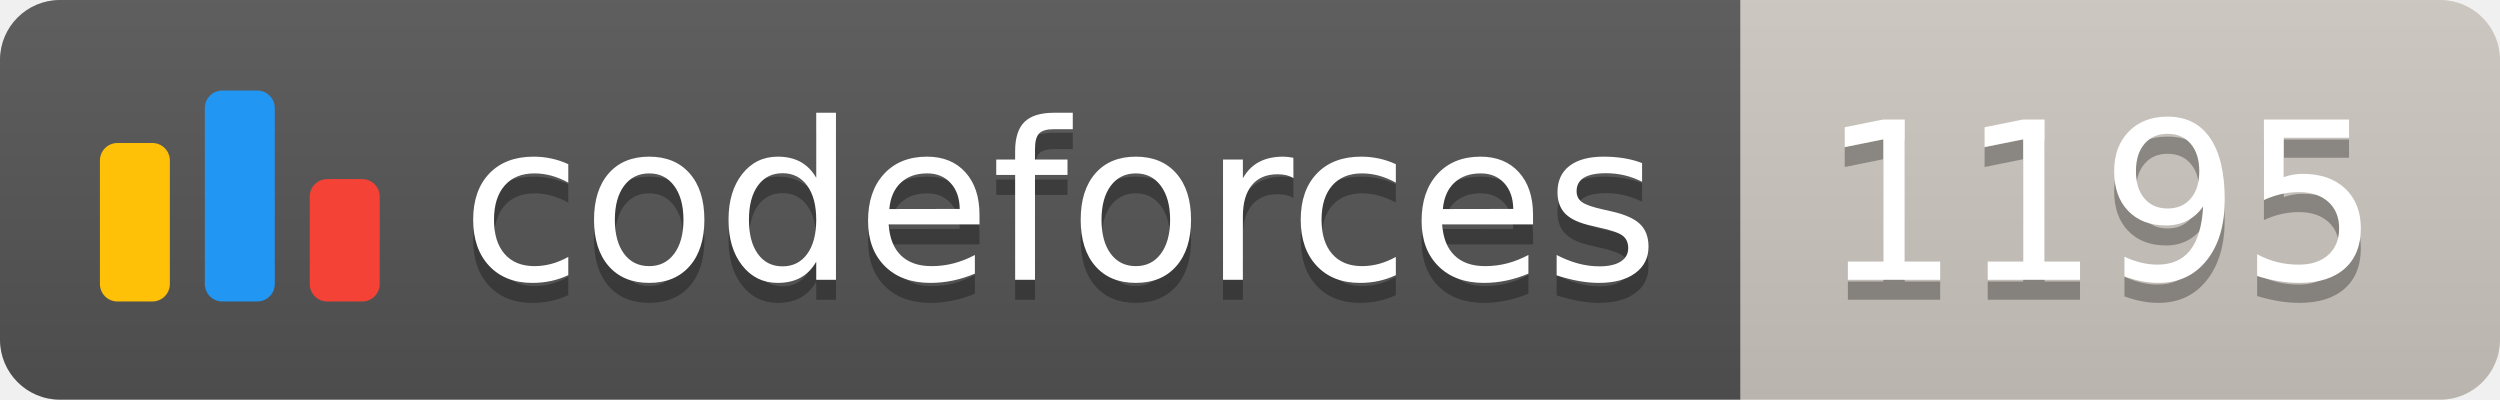
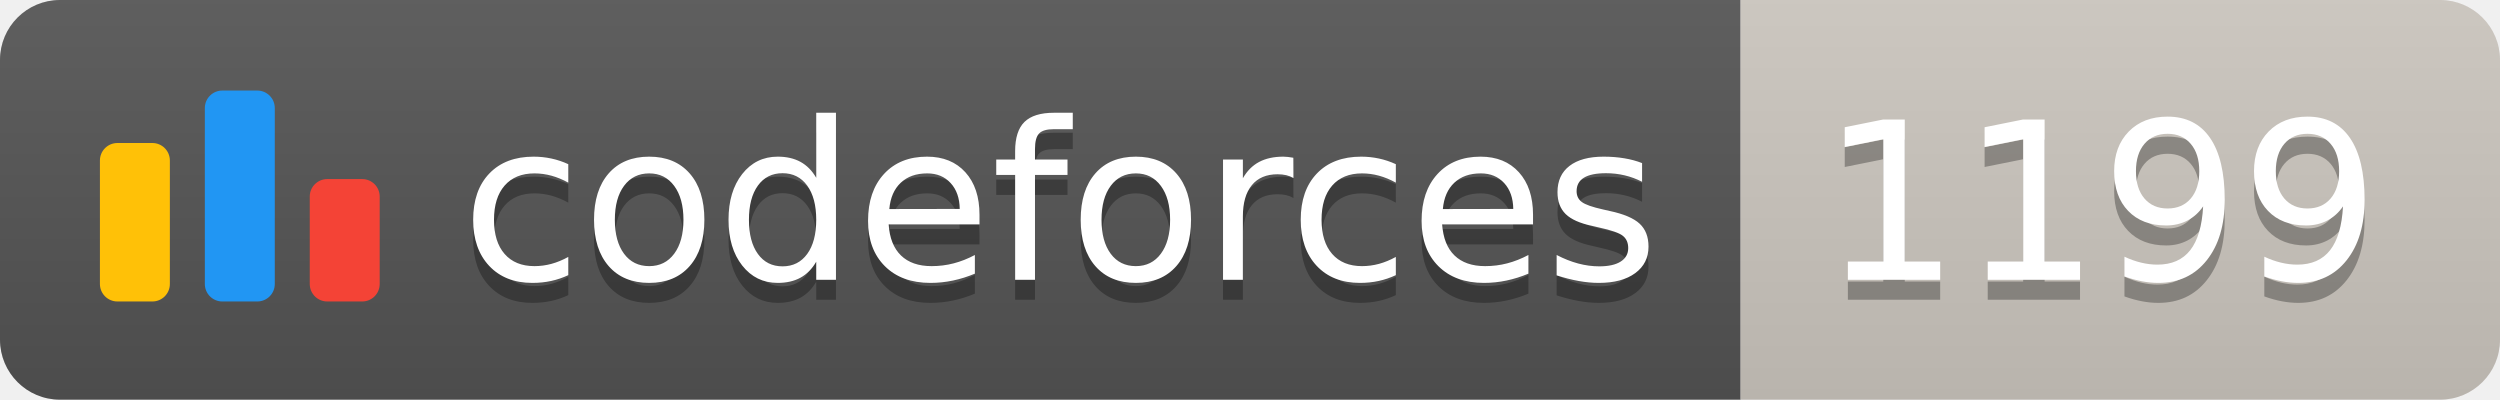
<svg xmlns="http://www.w3.org/2000/svg" width="125.1" height="20">
  <linearGradient id="smooth" x2="0" y2="100%">
    <stop offset="0" stop-color="#bbb" stop-opacity=".1" />
    <stop offset="1" stop-opacity=".1" />
  </linearGradient>
  <clipPath id="round">
    <rect width="125.1" height="20" rx="3" fill="#fff" />
  </clipPath>
  <g clip-path="url(#round)">
    <rect width="87.1" height="20" fill="#555" />
    <rect x="87.1" width="38.0" height="20" fill="#cec8c1" />
    <rect width="125.1" height="20" fill="url(#smooth)" />
  </g>
  <g fill="#fff" text-anchor="middle" font-family="DejaVu Sans,Verdana,Geneva,sans-serif" font-size="110">
    <svg x="5" y="3" class="logo" width="14" height="14" viewBox="0 0 32 25" fill="none">
      <rect y="6" width="8" height="18.125" rx="2" fill="#FFC107" />
      <rect x="24" y="10.125" width="8" height="14" rx="2" fill="#F44336" />
      <rect x="12" width="8" height="24.125" rx="2" fill="#2196F3" />
    </svg>
    <text x="530.5" y="150" fill="#010101" fill-opacity=".3" transform="scale(0.1)" textLength="601.0" lengthAdjust="spacing">codeforces
        </text>
    <text x="530.5" y="140" transform="scale(0.1)" textLength="601.0" lengthAdjust="spacing">codeforces</text>
-     <text x="1051.0" y="150" fill="#010101" fill-opacity=".3" transform="scale(0.1)" textLength="280.0" lengthAdjust="spacing">1195
+     <text x="1051.0" y="150" fill="#010101" fill-opacity=".3" transform="scale(0.1)" textLength="280.0" lengthAdjust="spacing">1199
        </text>
-     <text x="1051.0" y="140" transform="scale(0.1)" textLength="280.0" lengthAdjust="spacing">1195</text>
+     <text x="1051.0" y="140" transform="scale(0.1)" textLength="280.0" lengthAdjust="spacing">1199</text>
  </g>
</svg>
